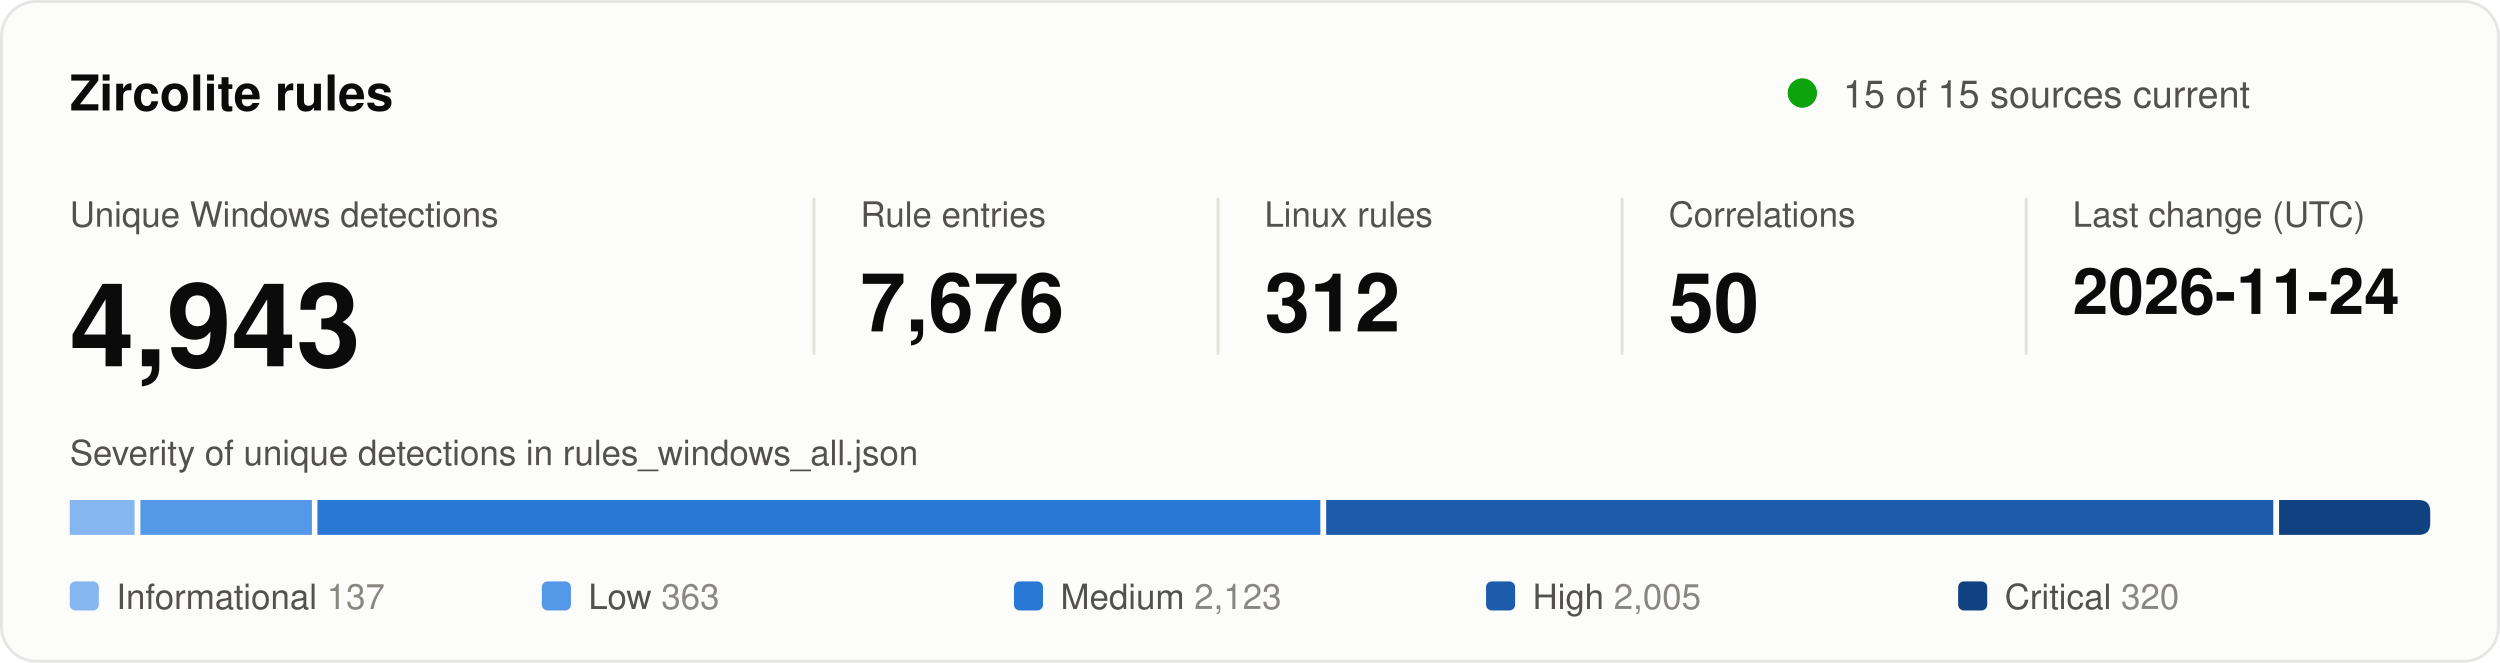
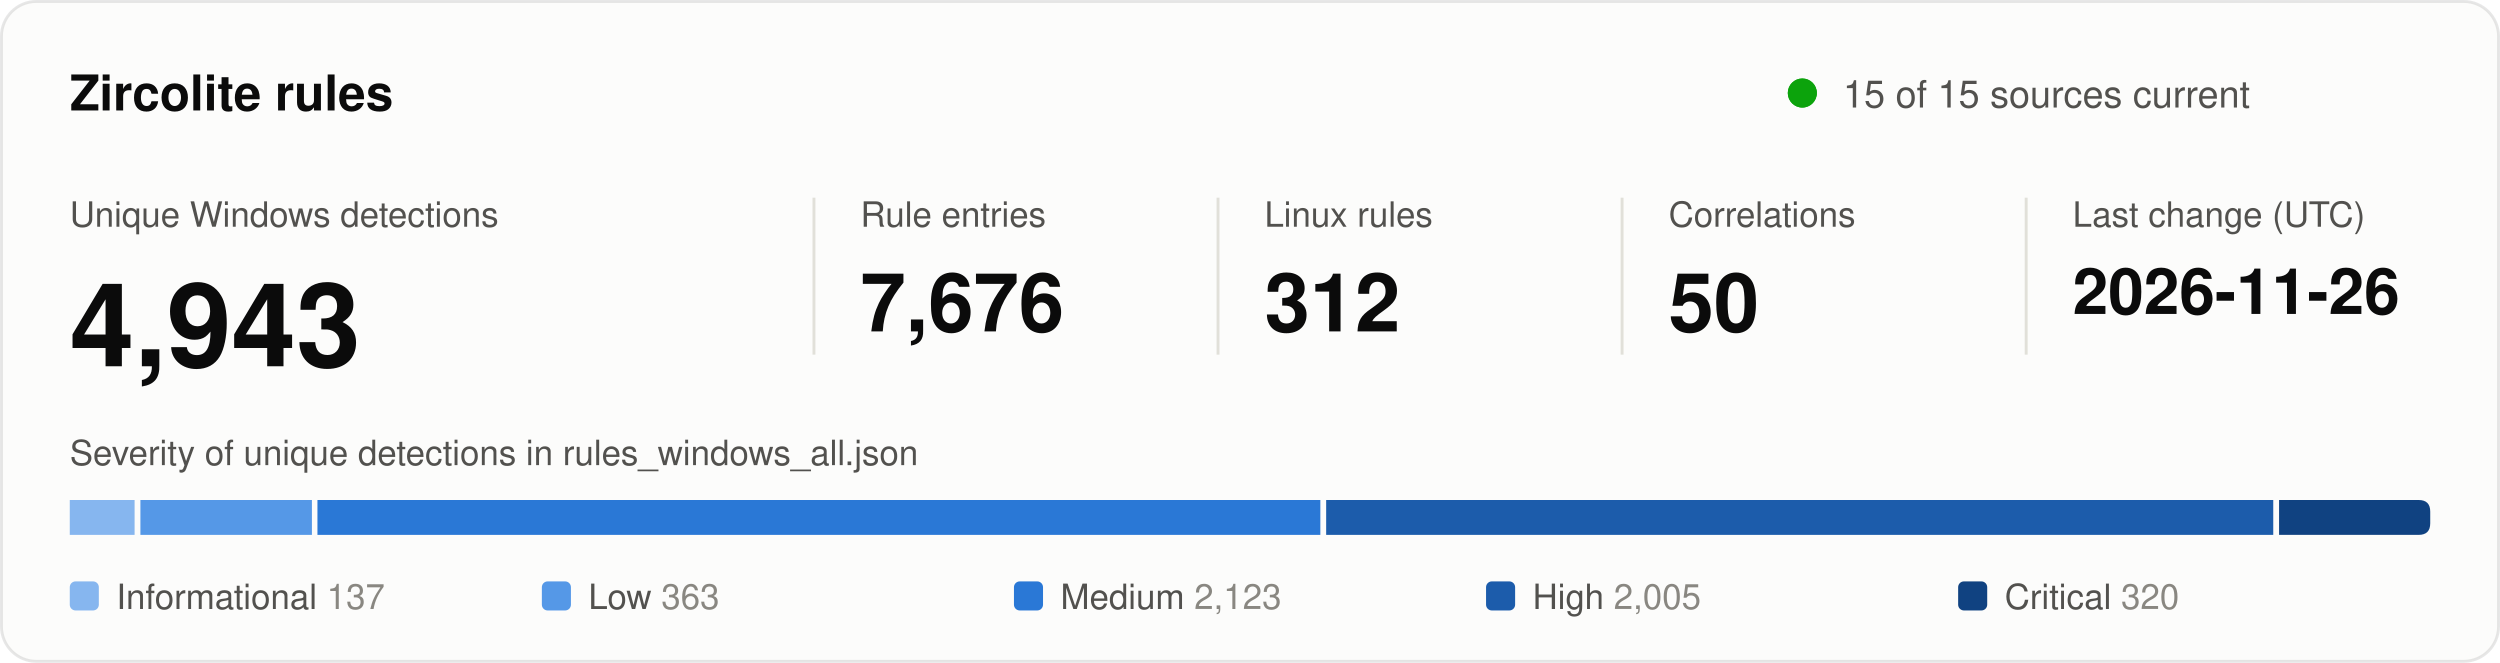
<svg xmlns="http://www.w3.org/2000/svg" width="860" height="228" viewBox="0 0 860 228" role="img" aria-labelledby="title desc">
  <style>
text { font-family: system-ui, -apple-system, "Segoe UI", Helvetica, Arial, sans-serif; fill: #0b0b0b; }
.secondary { fill: #52514e; }
.muted { fill: #898781; }
.rise { animation: rise .7s cubic-bezier(.2,.7,.2,1) backwards; }
.grow { transform-box: fill-box; transform-origin: left center; animation: grow .9s cubic-bezier(.2,.7,.2,1) backwards; }
.fade { animation: fade .5s ease-out backwards; }
.pulse { transform-box: fill-box; transform-origin: center; animation: pulse 2.4s ease-out infinite; }
.draw { stroke-dasharray: 1; animation: draw .6s cubic-bezier(.2,.7,.2,1) backwards; }
@keyframes rise { from { opacity: 0; transform: translateY(8px); } }
@keyframes draw { from { stroke-dashoffset: 1; } }
@keyframes grow { from { transform: scaleX(0); } }
@keyframes fade { from { opacity: 0; } }
@keyframes pulse { from { opacity: .5; transform: scale(1); } to { opacity: 0; transform: scale(2.8); } }
@media (prefers-reduced-motion: reduce) { * { animation: none !important; } }
</style>
  <rect x="0.5" y="0.5" width="859" height="227" rx="12" fill="#fcfcfb" stroke="rgba(11,11,11,0.10)" />
  <text x="24" y="38" font-size="17" font-weight="600">Zircolite rules</text>
  <circle class="pulse" cx="620" cy="32" r="5" fill="#0ca30c" />
  <circle cx="620" cy="32" r="5" fill="#0ca30c" />
  <text x="634" y="37" font-size="13" class="secondary">15 of 15 sources current</text>
  <g transform="translate(24 0)">
    <g class="rise" style="animation-delay:80ms">
      <text y="78" font-size="12" class="secondary">Unique Windows detections</text>
      <text y="126" font-size="40" font-weight="600">4,943</text>
    </g>
  </g>
  <line x1="280" y1="68" x2="280" y2="122" stroke="#e1e0d9" />
  <g transform="translate(296 0)">
    <g class="rise" style="animation-delay:170ms">
      <text y="78" font-size="12" class="secondary">Rule entries</text>
      <text y="114" font-size="28" font-weight="600">7,676</text>
    </g>
  </g>
  <line x1="419" y1="68" x2="419" y2="122" stroke="#e1e0d9" />
  <g transform="translate(435 0)">
    <g class="rise" style="animation-delay:260ms">
      <text y="78" font-size="12" class="secondary">Linux rules</text>
      <text y="114" font-size="28" font-weight="600">312</text>
    </g>
  </g>
  <line x1="558" y1="68" x2="558" y2="122" stroke="#e1e0d9" />
  <g transform="translate(574 0)">
    <g class="rise" style="animation-delay:350ms">
      <text y="78" font-size="12" class="secondary">Correlations</text>
      <text y="114" font-size="28" font-weight="600">50</text>
    </g>
  </g>
  <line x1="697" y1="68" x2="697" y2="122" stroke="#e1e0d9" />
  <g transform="translate(713 0)">
    <g class="rise" style="animation-delay:440ms">
      <text y="78" font-size="12" class="secondary">Last change (UTC)</text>
-       <text y="108" font-size="22" font-weight="600">2026-11-24</text>
+       <text y="108" font-size="22" font-weight="600">2026-11-26</text>
    </g>
  </g>
  <text x="24" y="160" font-size="12" class="secondary">Severity of unique detections in rules_windows_all.json</text>
  <rect class="grow" style="animation-delay:500ms" x="24.0" y="172" width="22.3" height="12" fill="#86b6ef" />
  <rect class="grow" style="animation-delay:640ms" x="48.3" y="172" width="59.0" height="12" fill="#5598e7" />
  <rect class="grow" style="animation-delay:780ms" x="109.2" y="172" width="345.0" height="12" fill="#2a78d6" />
  <rect class="grow" style="animation-delay:920ms" x="456.2" y="172" width="325.8" height="12" fill="#1c5cab" />
  <path class="grow" style="animation-delay:1060ms" fill="#104281" d="M784.0 172.0H832.0Q836.0 172.0 836.0 176.0V180.0Q836.0 184.0 832.0 184.0H784.0Z" />
  <g class="fade" style="animation-delay:900ms">
    <rect x="24.0" y="200" width="10" height="10" rx="2" fill="#86b6ef" />
    <text x="40.0" y="209.5" font-size="12" class="secondary">Informational <tspan class="muted">137</tspan>
    </text>
  </g>
  <g class="fade" style="animation-delay:980ms">
    <rect x="186.4" y="200" width="10" height="10" rx="2" fill="#5598e7" />
    <text x="202.4" y="209.5" font-size="12" class="secondary">Low <tspan class="muted">363</tspan>
    </text>
  </g>
  <g class="fade" style="animation-delay:1060ms">
    <rect x="348.8" y="200" width="10" height="10" rx="2" fill="#2a78d6" />
    <text x="364.8" y="209.5" font-size="12" class="secondary">Medium <tspan class="muted">2,123</tspan>
    </text>
  </g>
  <g class="fade" style="animation-delay:1140ms">
    <rect x="511.2" y="200" width="10" height="10" rx="2" fill="#1c5cab" />
    <text x="527.2" y="209.5" font-size="12" class="secondary">High <tspan class="muted">2,005</tspan>
    </text>
  </g>
  <g class="fade" style="animation-delay:1220ms">
    <rect x="673.6" y="200" width="10" height="10" rx="2" fill="#104281" />
    <text x="689.6" y="209.5" font-size="12" class="secondary">Critical <tspan class="muted">320</tspan>
    </text>
  </g>
</svg>
